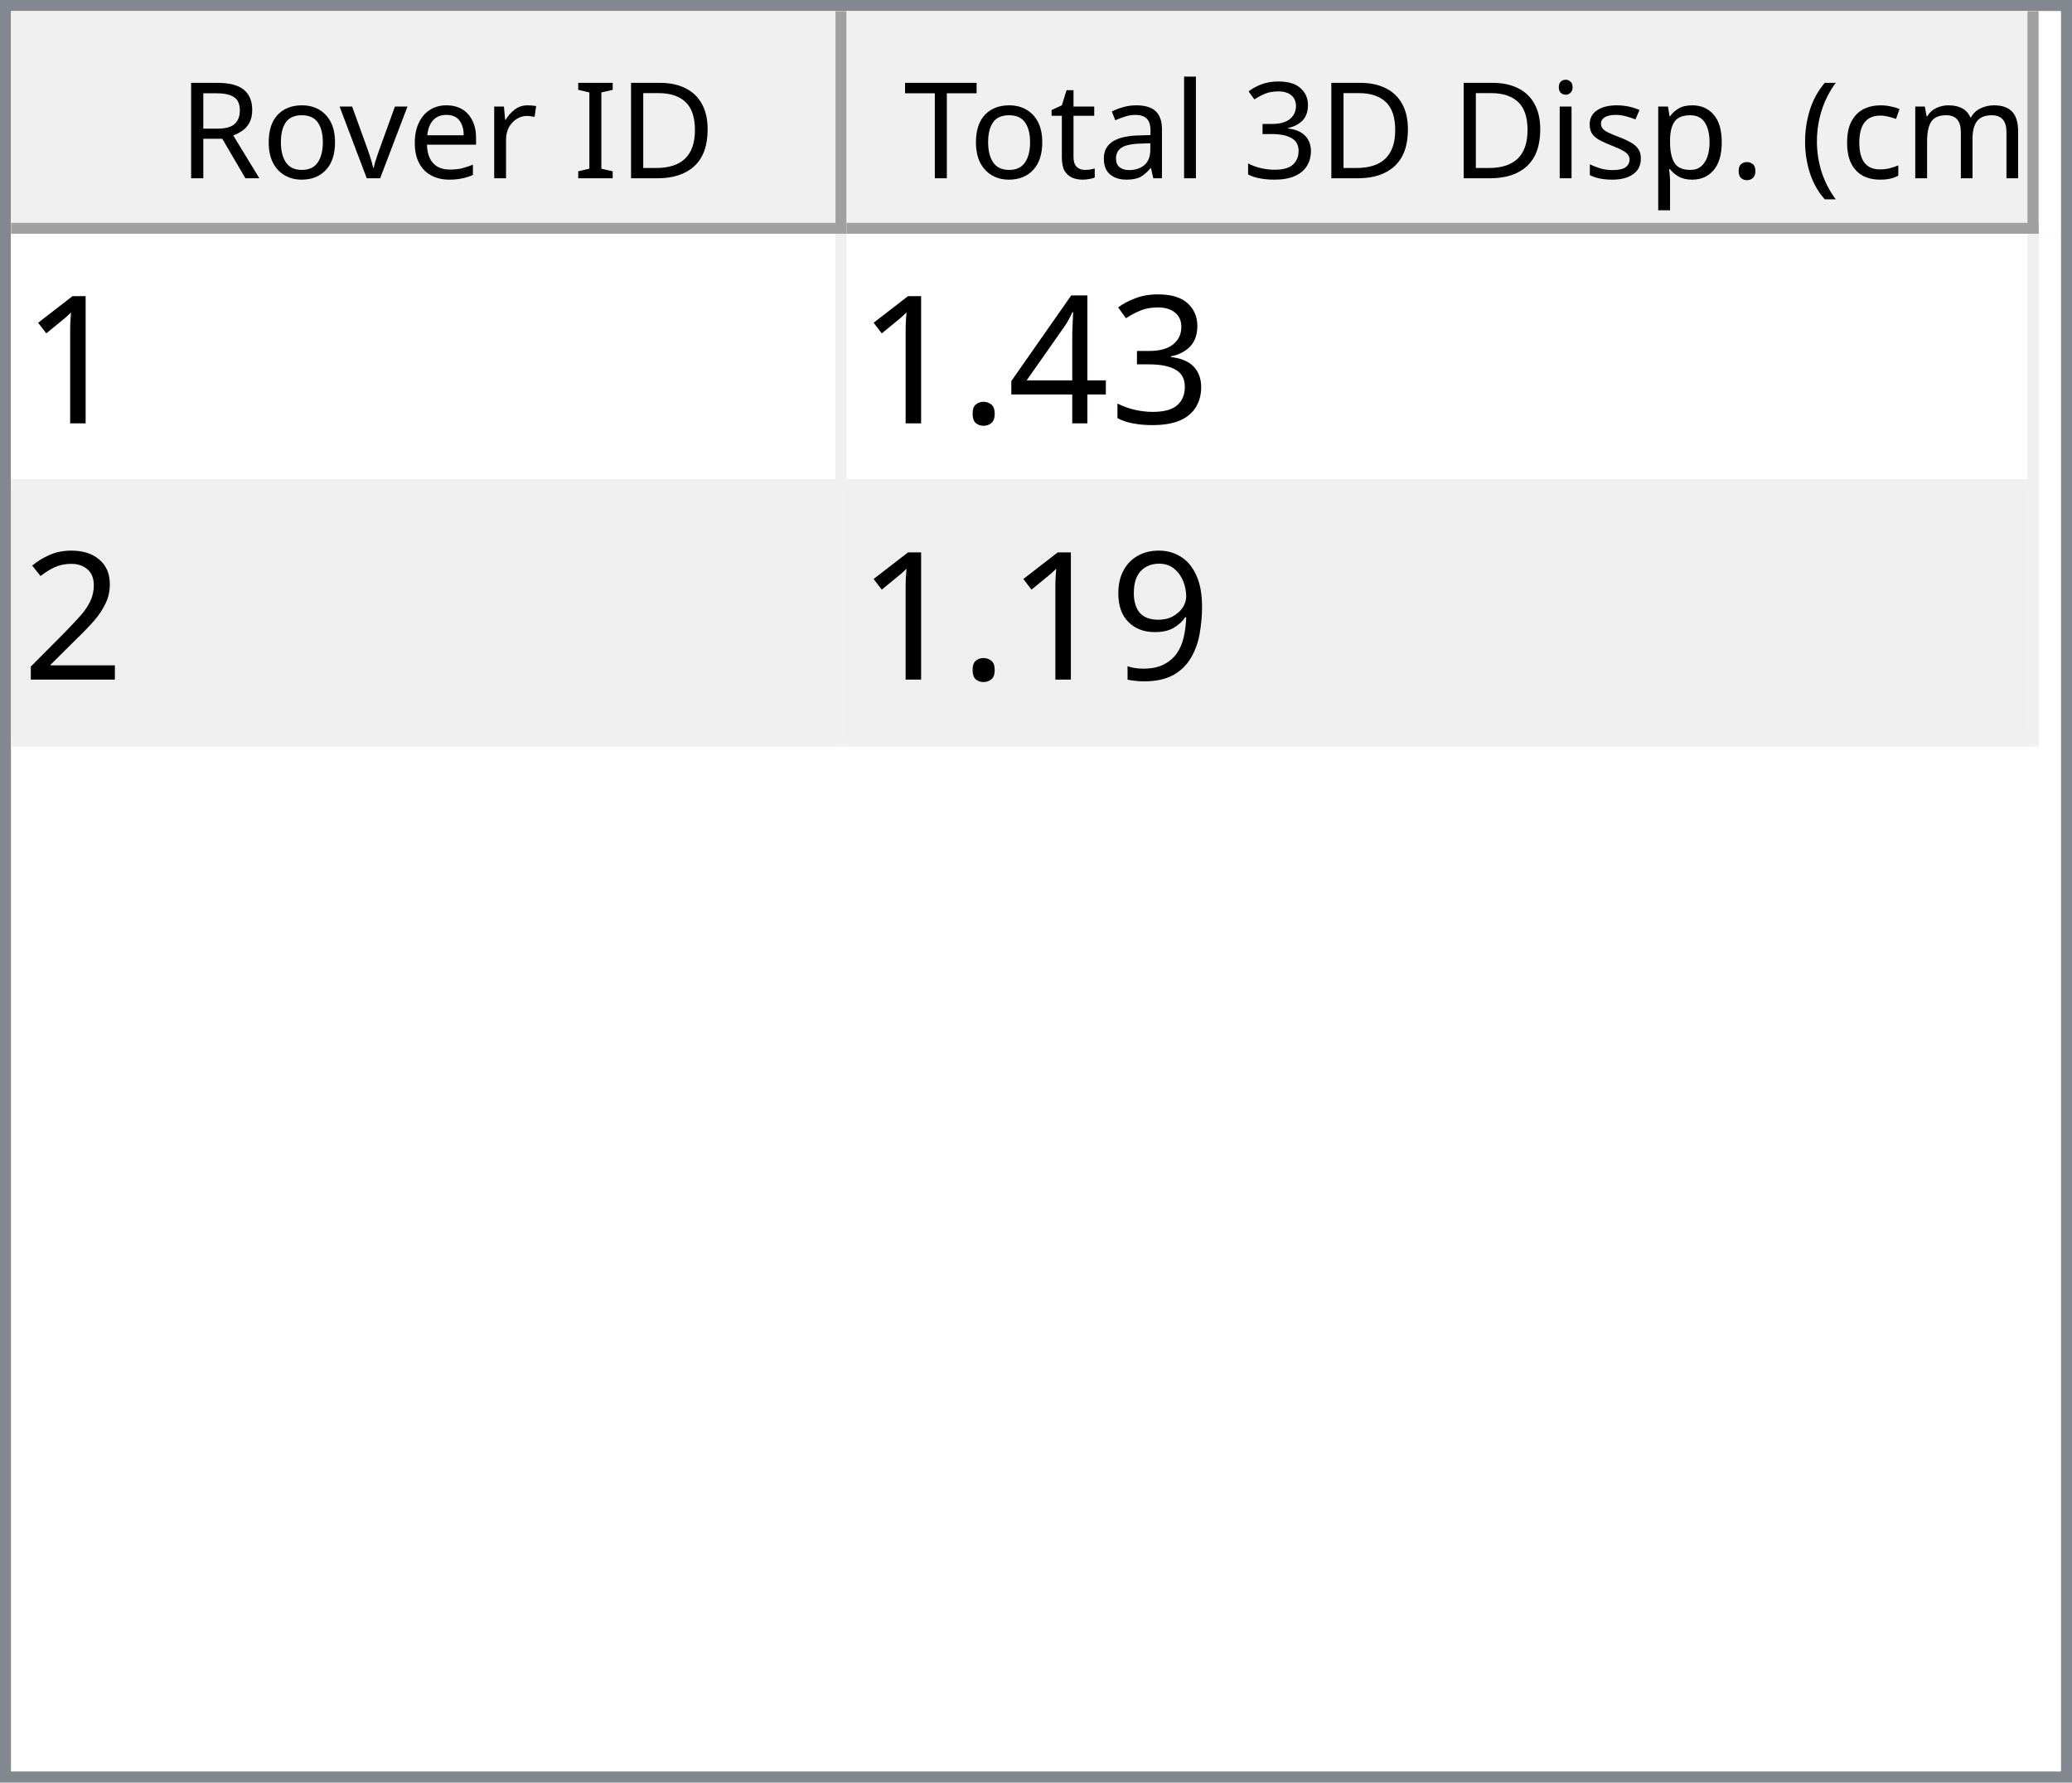
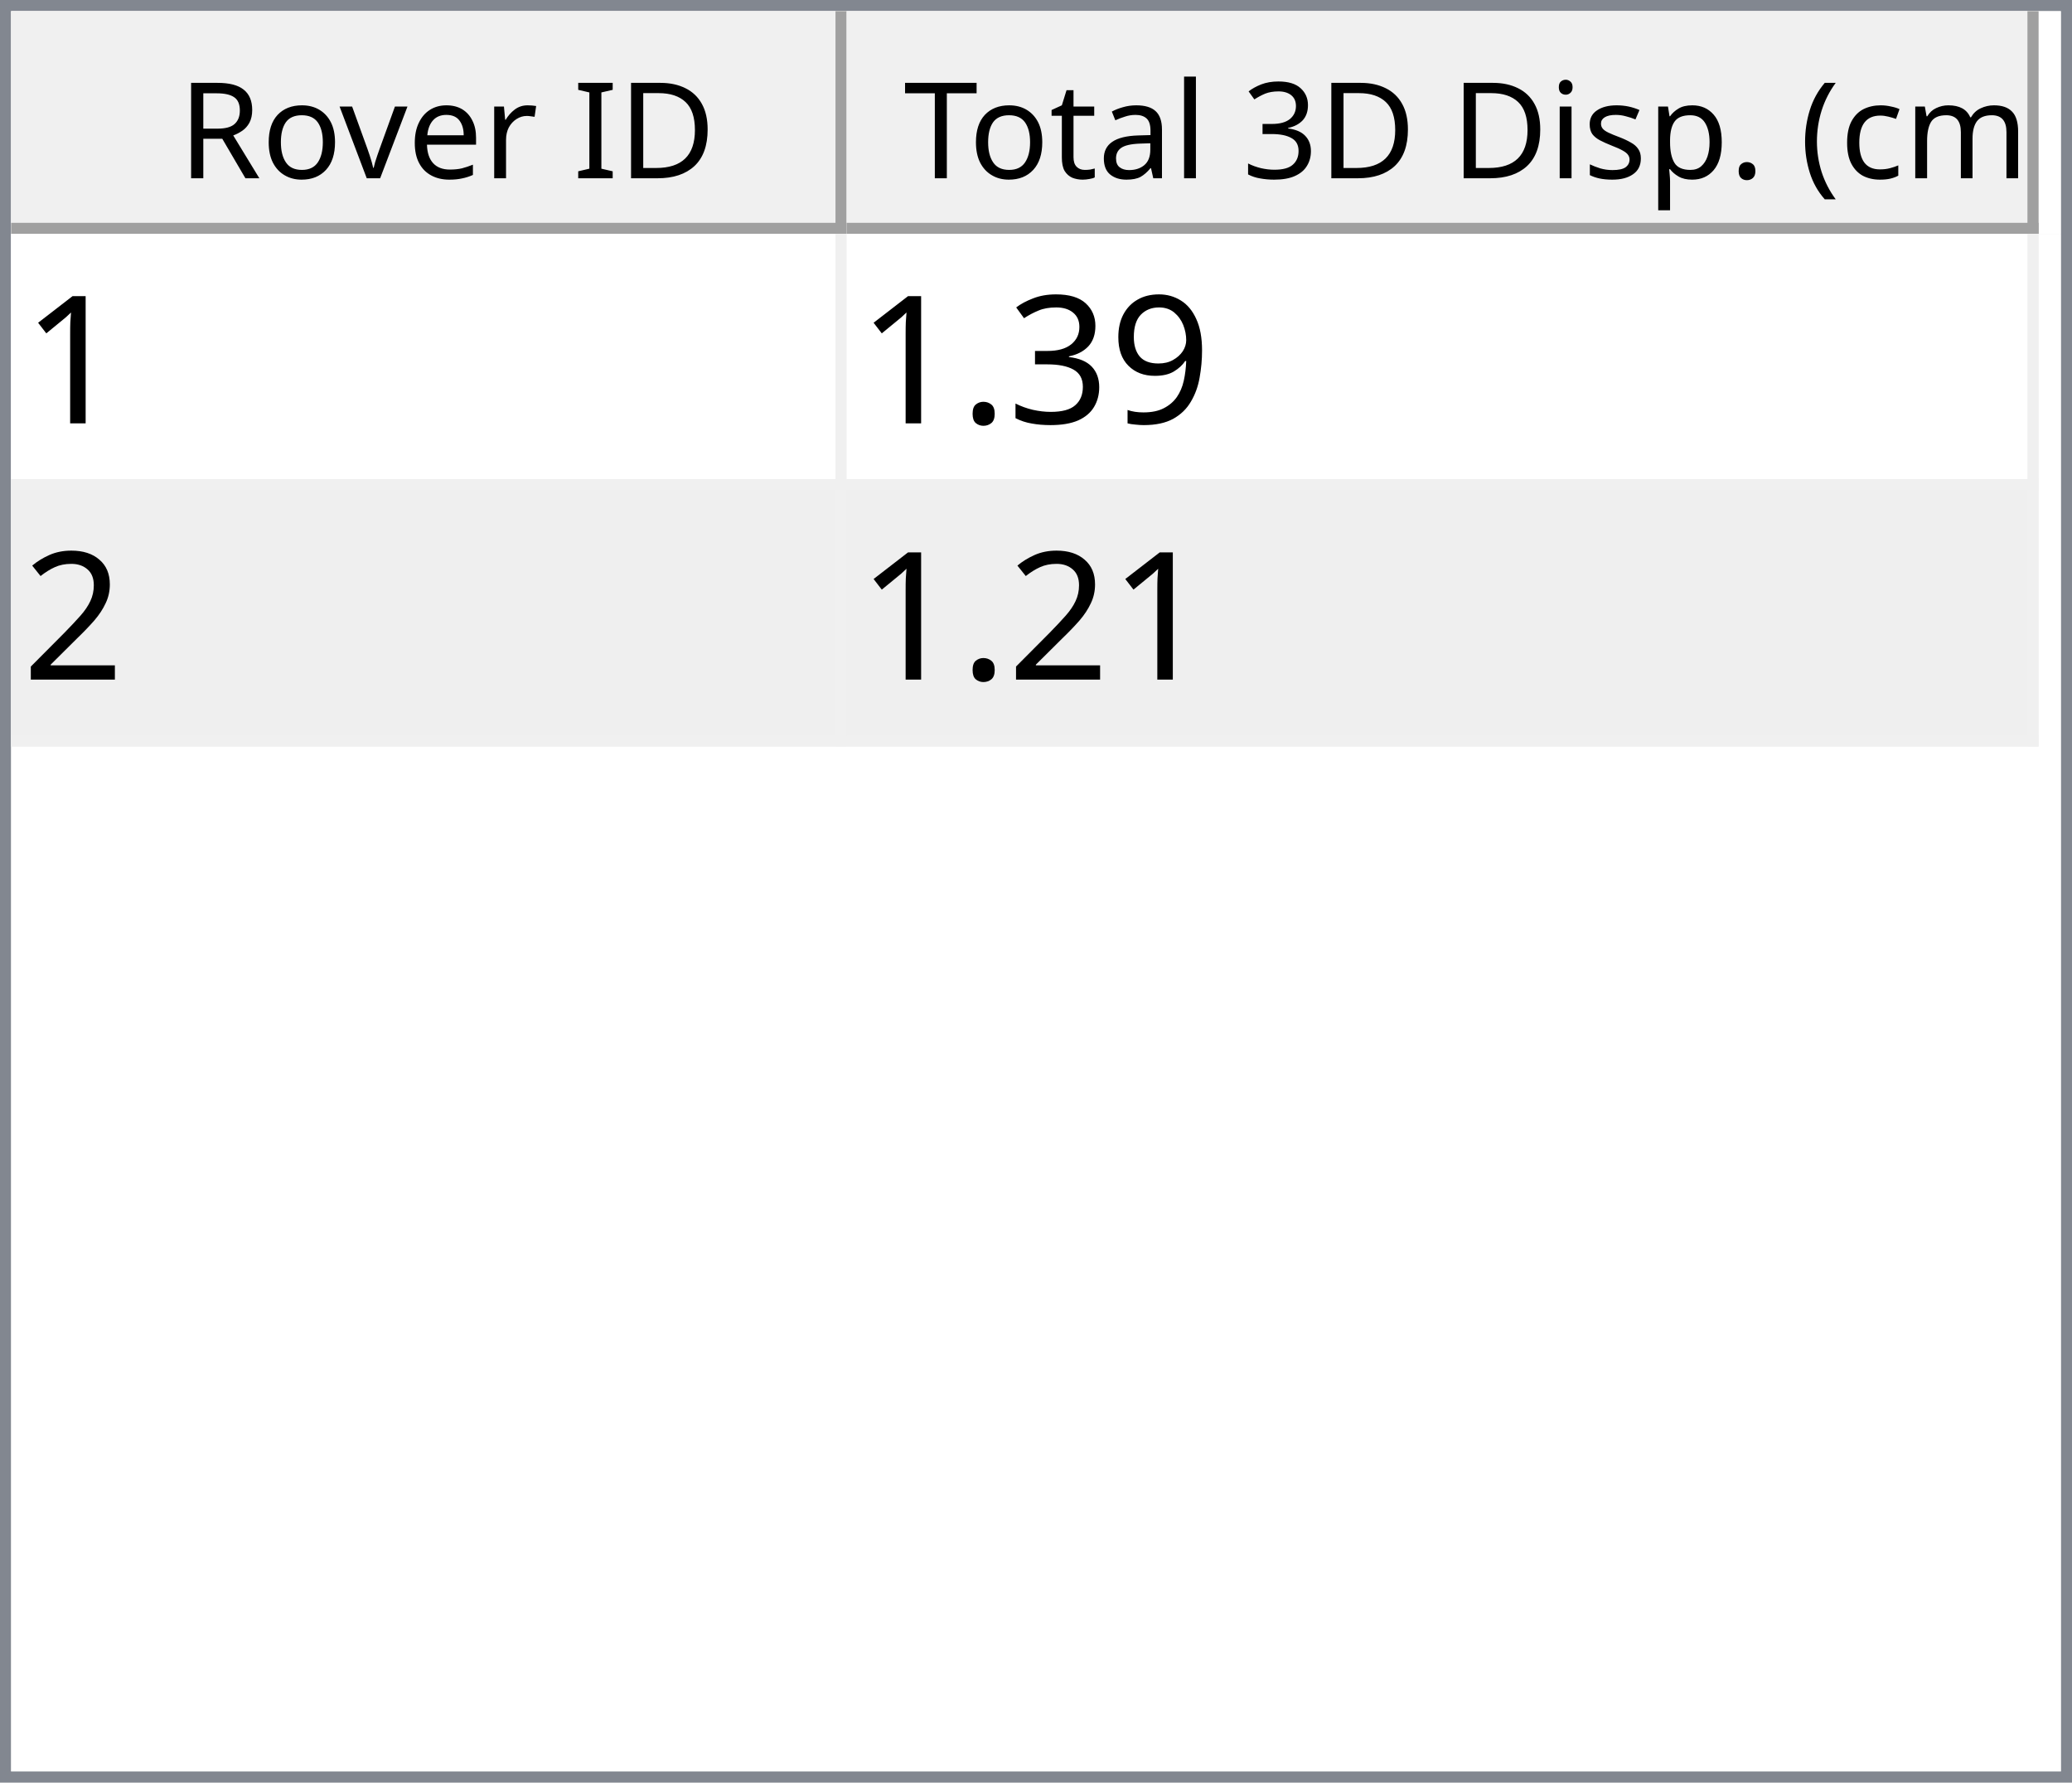
<svg xmlns="http://www.w3.org/2000/svg" style="fill-opacity:1; color-rendering:auto; color-interpolation:auto; text-rendering:auto; stroke:black; stroke-linecap:square; stroke-miterlimit:10; shape-rendering:auto; stroke-opacity:1; fill:black; stroke-dasharray:none; font-weight:normal; stroke-width:1; font-family:'Dialog'; font-style:normal; stroke-linejoin:miter; font-size:12px; stroke-dashoffset:0; image-rendering:auto;" width="186" height="160">
  <defs id="genericDefs" />
  <g>
    <defs id="defs1">
      <clipPath clipPathUnits="userSpaceOnUse" id="clipPath1">
        <path d="M0 0 L186 0 L186 160 L0 160 L0 0 Z" />
      </clipPath>
      <clipPath clipPathUnits="userSpaceOnUse" id="clipPath2">
        <path d="M0 0 L0 160 L186 160 L186 0 Z" />
      </clipPath>
      <clipPath clipPathUnits="userSpaceOnUse" id="clipPath3">
        <path d="M0 0 L0 20 L184 20 L184 0 Z" />
      </clipPath>
      <clipPath clipPathUnits="userSpaceOnUse" id="clipPath4">
        <path d="M0 0 L0 20 L75 20 L75 0 Z" />
      </clipPath>
      <clipPath clipPathUnits="userSpaceOnUse" id="clipPath5">
        <path d="M1 1 L1 19 L74 19 L74 1 Z" />
      </clipPath>
      <clipPath clipPathUnits="userSpaceOnUse" id="clipPath6">
        <path d="M0 0 L0 18 L73 18 L73 0 Z" />
      </clipPath>
      <clipPath clipPathUnits="userSpaceOnUse" id="clipPath7">
        <path d="M-0.5 -0.5 L-0.5 19.5 L74.5 19.5 L74.5 -0.5 Z" />
      </clipPath>
      <clipPath clipPathUnits="userSpaceOnUse" id="clipPath8">
        <path d="M0 0 L0 20 L107 20 L107 0 Z" />
      </clipPath>
      <clipPath clipPathUnits="userSpaceOnUse" id="clipPath9">
        <path d="M1 1 L1 19 L106 19 L106 1 Z" />
      </clipPath>
      <clipPath clipPathUnits="userSpaceOnUse" id="clipPath10">
        <path d="M0 0 L0 18 L105 18 L105 0 Z" />
      </clipPath>
      <clipPath clipPathUnits="userSpaceOnUse" id="clipPath11">
        <path d="M-0.5 -0.5 L-0.5 19.5 L106.5 19.5 L106.5 -0.5 Z" />
      </clipPath>
      <clipPath clipPathUnits="userSpaceOnUse" id="clipPath12">
        <path d="M0 0 L0 138 L184 138 L184 0 Z" />
      </clipPath>
      <clipPath clipPathUnits="userSpaceOnUse" id="clipPath13">
        <path d="M0 0 L0 46 L182 46 L182 0 Z" />
      </clipPath>
      <clipPath clipPathUnits="userSpaceOnUse" id="clipPath14">
        <path d="M-0.5 -0.5 L-0.5 45.5 L181.5 45.5 L181.5 -0.5 Z" />
      </clipPath>
      <clipPath clipPathUnits="userSpaceOnUse" id="clipPath15">
        <path d="M0 0 L0 22 L74 22 L74 0 Z" />
      </clipPath>
      <clipPath clipPathUnits="userSpaceOnUse" id="clipPath16">
        <path d="M0 0 L0 22 L106 22 L106 0 Z" />
      </clipPath>
      <font horiz-adv-x="64.551" id="font1">
        <font-face ascent="107.91" descent="25.098" units-per-em="100" style="font-style:normal; font-family:Segoe UI; font-weight:normal;" />
        <missing-glyph horiz-adv-x="64.551" d="M8.109 0 L8.109 68.266 L56.453 68.266 L56.453 0 L8.109 0 ZM15.328 7.234 L49.219 7.234 L49.219 61.031 L15.328 61.031 L15.328 7.234 Z" />
        <glyph unicode="D" horiz-adv-x="70.117" d="M9.188 0 L9.188 70.016 L28.516 70.016 Q65.531 70.016 65.531 35.891 Q65.531 19.672 55.25 9.836 Q44.969 0 27.734 0 L9.188 0 ZM17.391 62.594 L17.391 7.422 L27.828 7.422 Q41.609 7.422 49.273 14.797 Q56.938 22.172 56.938 35.688 Q56.938 62.594 28.328 62.594 L17.391 62.594 Z" />
        <glyph unicode="I" horiz-adv-x="26.611" d="M17.391 0 L9.188 0 L9.188 70.016 L17.391 70.016 L17.391 0 Z" />
        <glyph unicode=" " horiz-adv-x="27.393" d="" />
        <glyph unicode="r" horiz-adv-x="34.766" d="M34.188 41.891 Q32.078 43.5 28.125 43.5 Q23 43.5 19.555 38.672 Q16.109 33.844 16.109 25.484 L16.109 0 L8.109 0 L8.109 50 L16.109 50 L16.109 39.703 L16.312 39.703 Q18.016 44.969 21.531 47.922 Q25.047 50.875 29.391 50.875 Q32.516 50.875 34.188 50.203 L34.188 41.891 Z" />
        <glyph unicode="e" horiz-adv-x="52.295" d="M48.297 23 L12.984 23 Q13.188 14.656 17.484 10.109 Q21.781 5.562 29.297 5.562 Q37.75 5.562 44.828 11.141 L44.828 3.609 Q38.234 -1.172 27.391 -1.172 Q16.797 -1.172 10.742 5.641 Q4.688 12.453 4.688 24.812 Q4.688 36.469 11.305 43.82 Q17.922 51.172 27.734 51.172 Q37.547 51.172 42.922 44.828 Q48.297 38.484 48.297 27.203 L48.297 23 ZM40.094 29.781 Q40.047 36.719 36.75 40.578 Q33.453 44.438 27.594 44.438 Q21.922 44.438 17.969 40.383 Q14.016 36.328 13.094 29.781 L40.094 29.781 Z" />
        <glyph unicode="v" horiz-adv-x="47.9" d="M47.406 50 L27.484 0 L19.625 0 L0.688 50 L9.469 50 L22.172 13.672 Q23.578 9.672 23.922 6.688 L24.125 6.688 Q24.609 10.453 25.688 13.484 L38.969 50 L47.406 50 Z" />
        <glyph unicode="o" horiz-adv-x="58.594" d="M29 -1.172 Q17.922 -1.172 11.305 5.836 Q4.688 12.844 4.688 24.422 Q4.688 37.016 11.57 44.094 Q18.453 51.172 30.172 51.172 Q41.359 51.172 47.633 44.289 Q53.906 37.406 53.906 25.203 Q53.906 13.234 47.141 6.031 Q40.375 -1.172 29 -1.172 ZM29.594 44.438 Q21.875 44.438 17.383 39.188 Q12.891 33.938 12.891 24.703 Q12.891 15.828 17.43 10.695 Q21.969 5.562 29.594 5.562 Q37.359 5.562 41.531 10.594 Q45.703 15.625 45.703 24.906 Q45.703 34.281 41.531 39.359 Q37.359 44.438 29.594 44.438 Z" />
        <glyph unicode="R" horiz-adv-x="59.814" d="M59.375 0 L49.609 0 L37.891 19.625 Q36.281 22.359 34.766 24.289 Q33.25 26.219 31.664 27.438 Q30.078 28.656 28.25 29.219 Q26.422 29.781 24.125 29.781 L17.391 29.781 L17.391 0 L9.188 0 L9.188 70.016 L30.078 70.016 Q34.672 70.016 38.555 68.867 Q42.438 67.719 45.289 65.375 Q48.141 63.031 49.758 59.547 Q51.375 56.062 51.375 51.375 Q51.375 47.703 50.273 44.656 Q49.172 41.609 47.148 39.211 Q45.125 36.812 42.266 35.133 Q39.406 33.453 35.844 32.516 L35.844 32.328 Q37.594 31.547 38.891 30.547 Q40.188 29.547 41.359 28.18 Q42.531 26.812 43.68 25.078 Q44.828 23.344 46.234 21.047 L59.375 0 ZM17.391 62.594 L17.391 37.203 L28.516 37.203 Q31.594 37.203 34.203 38.133 Q36.812 39.062 38.719 40.797 Q40.625 42.531 41.703 45.047 Q42.781 47.562 42.781 50.688 Q42.781 56.297 39.141 59.445 Q35.5 62.594 28.609 62.594 L17.391 62.594 Z" />
        <glyph unicode=")" horiz-adv-x="30.176" d="M8.297 -15.922 L1.172 -15.922 Q16.406 2.344 16.406 26.812 Q16.406 51.469 1.078 70.016 L8.297 70.016 Q23.531 52.156 23.531 26.703 Q23.531 1.375 8.297 -15.922 Z" />
        <glyph unicode="m" horiz-adv-x="86.133" d="M79.109 0 L71.094 0 L71.094 28.719 Q71.094 37.016 68.531 40.727 Q65.969 44.438 59.906 44.438 Q54.781 44.438 51.195 39.75 Q47.609 35.062 47.609 28.516 L47.609 0 L39.594 0 L39.594 29.688 Q39.594 44.438 28.219 44.438 Q22.953 44.438 19.531 40.016 Q16.109 35.594 16.109 28.516 L16.109 0 L8.109 0 L8.109 50 L16.109 50 L16.109 42.094 L16.312 42.094 Q21.625 51.172 31.844 51.172 Q36.969 51.172 40.773 48.312 Q44.578 45.453 46 40.828 Q51.562 51.172 62.594 51.172 Q79.109 51.172 79.109 30.812 L79.109 0 Z" />
        <glyph unicode="c" horiz-adv-x="46.191" d="M42.188 2.297 Q36.422 -1.172 28.516 -1.172 Q17.828 -1.172 11.258 5.789 Q4.688 12.75 4.688 23.828 Q4.688 36.188 11.766 43.68 Q18.844 51.172 30.672 51.172 Q37.25 51.172 42.281 48.734 L42.281 40.531 Q36.719 44.438 30.375 44.438 Q22.703 44.438 17.797 38.945 Q12.891 33.453 12.891 24.516 Q12.891 15.719 17.508 10.641 Q22.125 5.562 29.891 5.562 Q36.422 5.562 42.188 9.906 L42.188 2.297 Z" />
        <glyph unicode="(" horiz-adv-x="30.176" d="M29.109 -15.922 L21.969 -15.922 Q6.844 1.375 6.844 26.703 Q6.844 52.156 21.969 70.016 L29.203 70.016 Q13.875 51.469 13.875 26.812 Q13.875 2.344 29.109 -15.922 Z" />
        <glyph unicode="." horiz-adv-x="21.68" d="M10.891 -1.078 Q8.641 -1.078 7.055 0.539 Q5.469 2.156 5.469 4.391 Q5.469 6.641 7.055 8.273 Q8.641 9.906 10.891 9.906 Q13.188 9.906 14.797 8.273 Q16.406 6.641 16.406 4.391 Q16.406 2.156 14.797 0.539 Q13.188 -1.078 10.891 -1.078 Z" />
        <glyph unicode="p" horiz-adv-x="58.789" d="M16.312 7.234 L16.109 7.234 L16.109 -23 L8.109 -23 L8.109 50 L16.109 50 L16.109 41.219 L16.312 41.219 Q22.219 51.172 33.594 51.172 Q43.266 51.172 48.688 44.461 Q54.109 37.75 54.109 26.469 Q54.109 13.922 48 6.375 Q41.891 -1.172 31.297 -1.172 Q21.578 -1.172 16.312 7.234 ZM16.109 27.391 L16.109 20.406 Q16.109 14.203 20.141 9.883 Q24.172 5.562 30.375 5.562 Q37.641 5.562 41.773 11.133 Q45.906 16.703 45.906 26.609 Q45.906 34.969 42.047 39.703 Q38.188 44.438 31.594 44.438 Q24.609 44.438 20.359 39.578 Q16.109 34.719 16.109 27.391 Z" />
        <glyph unicode="s" horiz-adv-x="42.432" d="M5.078 1.812 L5.078 10.406 Q11.625 5.562 19.484 5.562 Q30.031 5.562 30.031 12.594 Q30.031 14.594 29.125 15.992 Q28.219 17.391 26.68 18.461 Q25.141 19.531 23.07 20.383 Q21 21.234 18.609 22.172 Q15.281 23.484 12.766 24.828 Q10.25 26.172 8.57 27.859 Q6.891 29.547 6.031 31.695 Q5.172 33.844 5.172 36.719 Q5.172 40.234 6.789 42.945 Q8.406 45.656 11.086 47.484 Q13.766 49.312 17.211 50.242 Q20.656 51.172 24.312 51.172 Q30.812 51.172 35.938 48.922 L35.938 40.828 Q30.422 44.438 23.25 44.438 Q21 44.438 19.195 43.922 Q17.391 43.406 16.094 42.477 Q14.797 41.547 14.086 40.258 Q13.375 38.969 13.375 37.406 Q13.375 35.453 14.086 34.133 Q14.797 32.812 16.164 31.789 Q17.531 30.766 19.484 29.938 Q21.438 29.109 23.922 28.125 Q27.25 26.859 29.883 25.516 Q32.516 24.172 34.375 22.484 Q36.234 20.797 37.234 18.602 Q38.234 16.406 38.234 13.375 Q38.234 9.672 36.602 6.938 Q34.969 4.203 32.234 2.398 Q29.5 0.594 25.93 -0.289 Q22.359 -1.172 18.453 -1.172 Q10.75 -1.172 5.078 1.812 Z" />
        <glyph unicode="i" horiz-adv-x="24.219" d="M12.203 62.703 Q10.062 62.703 8.547 64.164 Q7.031 65.625 7.031 67.875 Q7.031 70.125 8.547 71.609 Q10.062 73.094 12.203 73.094 Q14.406 73.094 15.945 71.609 Q17.484 70.125 17.484 67.875 Q17.484 65.719 15.945 64.211 Q14.406 62.703 12.203 62.703 ZM16.109 0 L8.109 0 L8.109 50 L16.109 50 L16.109 0 Z" />
        <glyph unicode="3" horiz-adv-x="53.906" d="M46.531 19.828 Q46.531 15.094 44.75 11.211 Q42.969 7.328 39.719 4.57 Q36.469 1.812 31.93 0.297 Q27.391 -1.219 21.922 -1.219 Q11.922 -1.219 6 2.594 L6 11.188 Q13.094 5.609 22.219 5.609 Q25.875 5.609 28.828 6.539 Q31.781 7.469 33.906 9.227 Q36.031 10.984 37.18 13.477 Q38.328 15.969 38.328 19.094 Q38.328 32.812 18.797 32.812 L12.984 32.812 L12.984 39.594 L18.5 39.594 Q35.797 39.594 35.797 52.484 Q35.797 64.406 22.609 64.406 Q15.188 64.406 8.688 59.422 L8.688 67.188 Q15.375 71.188 24.609 71.188 Q29 71.188 32.57 69.969 Q36.141 68.75 38.68 66.555 Q41.219 64.359 42.609 61.281 Q44 58.203 44 54.5 Q44 40.672 30.031 36.719 L30.031 36.531 Q33.594 36.141 36.625 34.797 Q39.656 33.453 41.852 31.305 Q44.047 29.156 45.289 26.25 Q46.531 23.344 46.531 19.828 Z" />
        <glyph unicode="l" horiz-adv-x="24.219" d="M16.109 0 L8.109 0 L8.109 74.031 L16.109 74.031 L16.109 0 Z" />
        <glyph unicode="a" horiz-adv-x="50.879" d="M43.891 0 L35.891 0 L35.891 7.812 L35.688 7.812 Q30.469 -1.172 20.312 -1.172 Q12.844 -1.172 8.617 2.781 Q4.391 6.734 4.391 13.281 Q4.391 27.297 20.906 29.594 L35.891 31.688 Q35.891 44.438 25.594 44.438 Q16.547 44.438 9.281 38.281 L9.281 46.484 Q16.656 51.172 26.266 51.172 Q43.891 51.172 43.891 32.516 L43.891 0 ZM35.891 25.297 L23.828 23.641 Q18.266 22.859 15.43 20.875 Q12.594 18.891 12.594 13.875 Q12.594 10.203 15.211 7.883 Q17.828 5.562 22.172 5.562 Q28.125 5.562 32.008 9.742 Q35.891 13.922 35.891 20.312 L35.891 25.297 Z" />
        <glyph unicode="t" horiz-adv-x="33.887" d="M31.297 0.484 Q28.469 -1.078 23.828 -1.078 Q10.688 -1.078 10.688 13.578 L10.688 43.172 L2.094 43.172 L2.094 50 L10.688 50 L10.688 62.203 L18.703 64.797 L18.703 50 L31.297 50 L31.297 43.172 L18.703 43.172 L18.703 14.984 Q18.703 9.969 20.414 7.82 Q22.125 5.672 26.078 5.672 Q29.109 5.672 31.297 7.328 L31.297 0.484 Z" />
        <glyph unicode="T" horiz-adv-x="52.393" d="M50.594 62.594 L30.375 62.594 L30.375 0 L22.172 0 L22.172 62.594 L2 62.594 L2 70.016 L50.594 70.016 L50.594 62.594 Z" />
      </font>
      <font horiz-adv-x="75.0" id="font2">
        <font-face ascent="100.537" descent="21.973" units-per-em="100" style="font-style:normal; font-family:sans-serif; font-weight:normal;" />
        <missing-glyph horiz-adv-x="75.0" d="M12.5 0 L12.5 62.5 L62.5 62.5 L62.5 0 L12.5 0 ZM14.062 1.562 L60.938 1.562 L60.938 60.938 L14.062 60.938 L14.062 1.562 Z" />
        <glyph unicode="1" horiz-adv-x="55.615" d="M37.25 0 L28.469 0 L28.469 56 Q25.297 52.984 20.141 49.953 Q14.984 46.922 10.891 45.406 L10.891 53.906 Q18.266 57.375 23.781 62.305 Q29.297 67.234 31.594 71.875 L37.25 71.875 L37.25 0 Z" />
+         <glyph unicode="9" horiz-adv-x="55.615" d="M5.469 16.547 L13.922 17.328 Q14.984 11.375 18.016 8.688 Q21.047 6 25.781 6 Q29.828 6 32.883 7.859 Q35.938 9.719 37.891 12.82 Q39.844 15.922 41.164 21.195 Q42.484 26.469 42.484 31.938 Q42.484 32.516 42.438 33.688 Q39.797 29.5 35.234 26.883 Q30.672 24.266 25.344 24.266 Q16.453 24.266 10.305 30.711 Q4.156 37.156 4.156 47.703 Q4.156 58.594 10.578 65.234 Q17 71.875 26.656 71.875 Q33.641 71.875 39.43 68.117 Q45.219 64.359 48.219 57.398 Q51.219 50.438 51.219 37.25 Q51.219 23.531 48.242 15.406 Q45.266 7.281 39.383 3.031 Q33.5 -1.219 25.594 -1.219 Q17.188 -1.219 11.867 3.445 Q6.547 8.109 5.469 16.547 ZM41.453 48.141 Q41.453 55.719 37.43 60.156 Q33.406 64.594 27.734 64.594 Q21.875 64.594 17.531 59.812 Q13.188 55.031 13.188 47.406 Q13.188 40.578 17.312 36.305 Q21.438 32.031 27.484 32.031 Q33.594 32.031 37.523 36.305 Q41.453 40.578 41.453 48.141 Z" />
        <glyph unicode="3" horiz-adv-x="55.615" d="M4.203 18.891 L12.984 20.062 Q14.5 12.594 18.141 9.297 Q21.781 6 27 6 Q33.203 6 37.477 10.297 Q41.75 14.594 41.75 20.953 Q41.75 27 37.797 30.93 Q33.844 34.859 27.734 34.859 Q25.25 34.859 21.531 33.891 L22.516 41.609 Q23.391 41.5 23.922 41.5 Q29.547 41.5 34.039 44.43 Q38.531 47.359 38.531 53.469 Q38.531 58.297 35.258 61.477 Q31.984 64.656 26.812 64.656 Q21.688 64.656 18.266 61.43 Q14.844 58.203 13.875 51.766 L5.078 53.328 Q6.688 62.156 12.398 67.016 Q18.109 71.875 26.609 71.875 Q32.469 71.875 37.398 69.359 Q42.328 66.844 44.945 62.5 Q47.562 58.156 47.562 53.266 Q47.562 48.641 45.07 44.828 Q42.578 41.016 37.703 38.766 Q44.047 37.312 47.562 32.695 Q51.078 28.078 51.078 21.141 Q51.078 11.766 44.242 5.25 Q37.406 -1.266 26.953 -1.266 Q17.531 -1.266 11.305 4.352 Q5.078 9.969 4.203 18.891 Z" />
-         <glyph unicode="4" horiz-adv-x="55.615" d="M32.328 0 L32.328 17.141 L1.266 17.141 L1.266 25.203 L33.938 71.578 L41.109 71.578 L41.109 25.203 L50.781 25.203 L50.781 17.141 L41.109 17.141 L41.109 0 L32.328 0 ZM32.328 25.203 L32.328 57.469 L9.906 25.203 L32.328 25.203 Z" />
        <glyph unicode="." horiz-adv-x="27.783" d="M9.078 0 L9.078 10.016 L19.094 10.016 L19.094 0 L9.078 0 Z" />
        <glyph unicode="2" horiz-adv-x="55.615" d="M50.344 8.453 L50.344 0 L3.031 0 Q2.938 3.172 4.047 6.109 Q5.859 10.938 9.836 15.625 Q13.812 20.312 21.344 26.469 Q33.016 36.031 37.117 41.625 Q41.219 47.219 41.219 52.203 Q41.219 57.422 37.477 61.008 Q33.734 64.594 27.734 64.594 Q21.391 64.594 17.578 60.789 Q13.766 56.984 13.719 50.25 L4.688 51.172 Q5.609 61.281 11.664 66.578 Q17.719 71.875 27.938 71.875 Q38.234 71.875 44.242 66.164 Q50.25 60.453 50.25 52 Q50.25 47.703 48.492 43.555 Q46.734 39.406 42.656 34.812 Q38.578 30.219 29.109 22.219 Q21.188 15.578 18.945 13.211 Q16.703 10.844 15.234 8.453 L50.344 8.453 Z" />
-         <glyph unicode="9" horiz-adv-x="55.615" d="M5.469 16.547 L13.922 17.328 Q14.984 11.375 18.016 8.688 Q21.047 6 25.781 6 Q29.828 6 32.883 7.859 Q35.938 9.719 37.891 12.82 Q39.844 15.922 41.164 21.195 Q42.484 26.469 42.484 31.938 Q42.484 32.516 42.438 33.688 Q39.797 29.5 35.234 26.883 Q30.672 24.266 25.344 24.266 Q16.453 24.266 10.305 30.711 Q4.156 37.156 4.156 47.703 Q4.156 58.594 10.578 65.234 Q17 71.875 26.656 71.875 Q33.641 71.875 39.43 68.117 Q45.219 64.359 48.219 57.398 Q51.219 50.438 51.219 37.25 Q51.219 23.531 48.242 15.406 Q45.266 7.281 39.383 3.031 Q33.5 -1.219 25.594 -1.219 Q17.188 -1.219 11.867 3.445 Q6.547 8.109 5.469 16.547 ZM41.453 48.141 Q41.453 55.719 37.43 60.156 Q33.406 64.594 27.734 64.594 Q21.875 64.594 17.531 59.812 Q13.188 55.031 13.188 47.406 Q13.188 40.578 17.312 36.305 Q21.438 32.031 27.484 32.031 Q33.594 32.031 37.523 36.305 Q41.453 40.578 41.453 48.141 Z" />
      </font>
    </defs>
    <g style="fill:white; stroke:white;">
      <rect x="0" y="0" width="186" style="clip-path:url(#clipPath1); stroke:none;" height="160" />
    </g>
    <g style="fill:white; text-rendering:optimizeSpeed; color-rendering:optimizeSpeed; image-rendering:optimizeSpeed; shape-rendering:crispEdges; stroke:white; color-interpolation:sRGB;">
      <rect x="0" width="186" height="160" y="0" style="stroke:none;" />
      <path style="stroke:none;" d="M0 160 L186 160 L186 0 L0 0 Z" />
    </g>
    <g style="fill:rgb(240,240,240); font-family:'Segoe UI'; stroke:rgb(240,240,240);">
      <rect x="0" y="0" width="186" style="clip-path:url(#clipPath2); stroke:none;" height="160" />
    </g>
    <g style="fill:rgb(130,135,144); font-family:'Segoe UI'; stroke:rgb(130,135,144);">
      <path d="M0 0 L186 0 L186 160 L0 160 L0 0 ZM1 1 L185 1 L185 159 L1 159 L1 1 Z" style="fill-rule:evenodd; clip-path:url(#clipPath2); stroke:none;" />
    </g>
    <g style="fill:white; font-family:'Segoe UI'; stroke:white;" transform="translate(1,1)">
      <rect x="0" y="0" width="184" style="clip-path:url(#clipPath3); stroke:none;" height="20" />
    </g>
    <g style="fill:rgb(240,240,240); font-family:'Segoe UI'; stroke:rgb(240,240,240);" transform="translate(1,1)">
      <rect x="0" y="0" width="75" style="clip-path:url(#clipPath4); stroke:none;" height="20" />
    </g>
    <g style="font-family:'Segoe UI';" transform="translate(2,2)">
      <text x="14" xml:space="preserve" y="14" style="clip-path:url(#clipPath6); stroke:none;">Rover ID</text>
    </g>
    <g style="fill:rgb(160,160,160); font-family:'Segoe UI'; stroke:rgb(160,160,160); stroke-linejoin:bevel;" transform="translate(1.5,1.5)">
      <line x1="74" x2="74" y1="0" style="fill:none; clip-path:url(#clipPath7);" y2="19" />
    </g>
    <g style="fill:rgb(160,160,160); font-family:'Segoe UI'; stroke:rgb(160,160,160); stroke-linejoin:bevel;" transform="matrix(1,0,0,1,1,1) translate(0.5,0.5)">
      <line x1="0" x2="74" y1="19" style="fill:none; clip-path:url(#clipPath7);" y2="19" />
    </g>
    <g style="fill:rgb(240,240,240); font-family:'Segoe UI'; stroke:rgb(240,240,240);" transform="translate(76,1)">
      <rect x="0" y="0" width="107" style="clip-path:url(#clipPath8); stroke:none;" height="20" />
    </g>
    <g style="font-family:'Segoe UI';" transform="translate(77,2)">
      <text x="1" xml:space="preserve" y="14" style="clip-path:url(#clipPath10); stroke:none;"> Total 3D Disp. (cm)</text>
    </g>
    <g style="fill:rgb(160,160,160); font-family:'Segoe UI'; stroke:rgb(160,160,160); stroke-linejoin:bevel;" transform="translate(76.5,1.5)">
      <line x1="106" x2="106" y1="0" style="fill:none; clip-path:url(#clipPath11);" y2="19" />
    </g>
    <g style="fill:rgb(160,160,160); font-family:'Segoe UI'; stroke:rgb(160,160,160); stroke-linejoin:bevel;" transform="matrix(1,0,0,1,76,1) translate(0.5,0.5)">
      <line x1="0" x2="106" y1="19" style="fill:none; clip-path:url(#clipPath11);" y2="19" />
    </g>
    <g style="fill:white; font-family:'Segoe UI'; stroke:white;" transform="translate(1,21)">
      <rect x="0" y="0" width="184" style="clip-path:url(#clipPath12); stroke:none;" height="138" />
    </g>
    <g style="fill:rgb(240,240,240); font-size:16px; font-family:sans-serif; stroke:rgb(240,240,240);" transform="translate(1,21)">
      <rect x="0" y="0" width="182" style="clip-path:url(#clipPath13); stroke:none;" height="46" />
      <line transform="translate(0.5,0.5)" x1="0" x2="181" y1="22" style="clip-path:url(#clipPath14); fill:none; stroke-linejoin:bevel;" y2="22" />
    </g>
    <g transform="matrix(1,0,0,1,1,21) translate(0.5,0.5)" style="fill:rgb(240,240,240); font-size:16px; font-family:sans-serif; stroke:rgb(240,240,240); stroke-linejoin:bevel;">
      <line x1="0" x2="181" y1="45" style="fill:none; clip-path:url(#clipPath14);" y2="45" />
    </g>
    <g transform="matrix(1,0,0,1,1,21) translate(0.5,0.5)" style="fill:rgb(240,240,240); font-size:16px; font-family:sans-serif; stroke:rgb(240,240,240); stroke-linejoin:bevel;">
      <line x1="74" x2="74" y1="0" style="fill:none; clip-path:url(#clipPath14);" y2="45" />
    </g>
    <g transform="matrix(1,0,0,1,1,21) translate(0.5,0.5)" style="fill:rgb(240,240,240); font-size:16px; font-family:sans-serif; stroke:rgb(240,240,240); stroke-linejoin:bevel;">
      <line x1="181" x2="181" y1="0" style="fill:none; clip-path:url(#clipPath14);" y2="45" />
    </g>
    <g style="fill:white; font-size:16px; font-family:sans-serif; stroke:white;" transform="matrix(1,0,0,1,1,21)">
      <rect x="0" y="0" width="74" style="clip-path:url(#clipPath15); stroke:none;" height="22" />
      <text x="1" y="17" style="fill:black; clip-path:url(#clipPath15); stroke:none;" xml:space="preserve">1</text>
    </g>
    <g style="fill:white; font-size:16px; font-family:sans-serif; stroke:white;" transform="matrix(1,0,0,1,1,21) translate(75,0)">
      <rect x="0" y="0" width="106" style="clip-path:url(#clipPath16); stroke:none;" height="22" />
-       <text x="1" y="17" style="fill:black; clip-path:url(#clipPath16); stroke:none;" xml:space="preserve">1.43</text>
+       <text x="1" y="17" style="fill:black; clip-path:url(#clipPath16); stroke:none;" xml:space="preserve">1.39</text>
    </g>
    <g style="fill:rgb(239,239,239); font-size:16px; font-family:sans-serif; stroke:rgb(239,239,239);" transform="matrix(1,0,0,1,1,21) translate(0,23)">
      <rect x="0" y="0" width="74" style="clip-path:url(#clipPath15); stroke:none;" height="22" />
      <text x="1" y="17" style="fill:black; clip-path:url(#clipPath15); stroke:none;" xml:space="preserve">2</text>
    </g>
    <g style="fill:rgb(239,239,239); font-size:16px; font-family:sans-serif; stroke:rgb(239,239,239);" transform="matrix(1,0,0,1,1,21) translate(75,23)">
      <rect x="0" y="0" width="106" style="clip-path:url(#clipPath16); stroke:none;" height="22" />
-       <text x="1" y="17" style="fill:black; clip-path:url(#clipPath16); stroke:none;" xml:space="preserve">1.19</text>
+       <text x="1" y="17" style="fill:black; clip-path:url(#clipPath16); stroke:none;" xml:space="preserve">1.21</text>
    </g>
  </g>
</svg>
